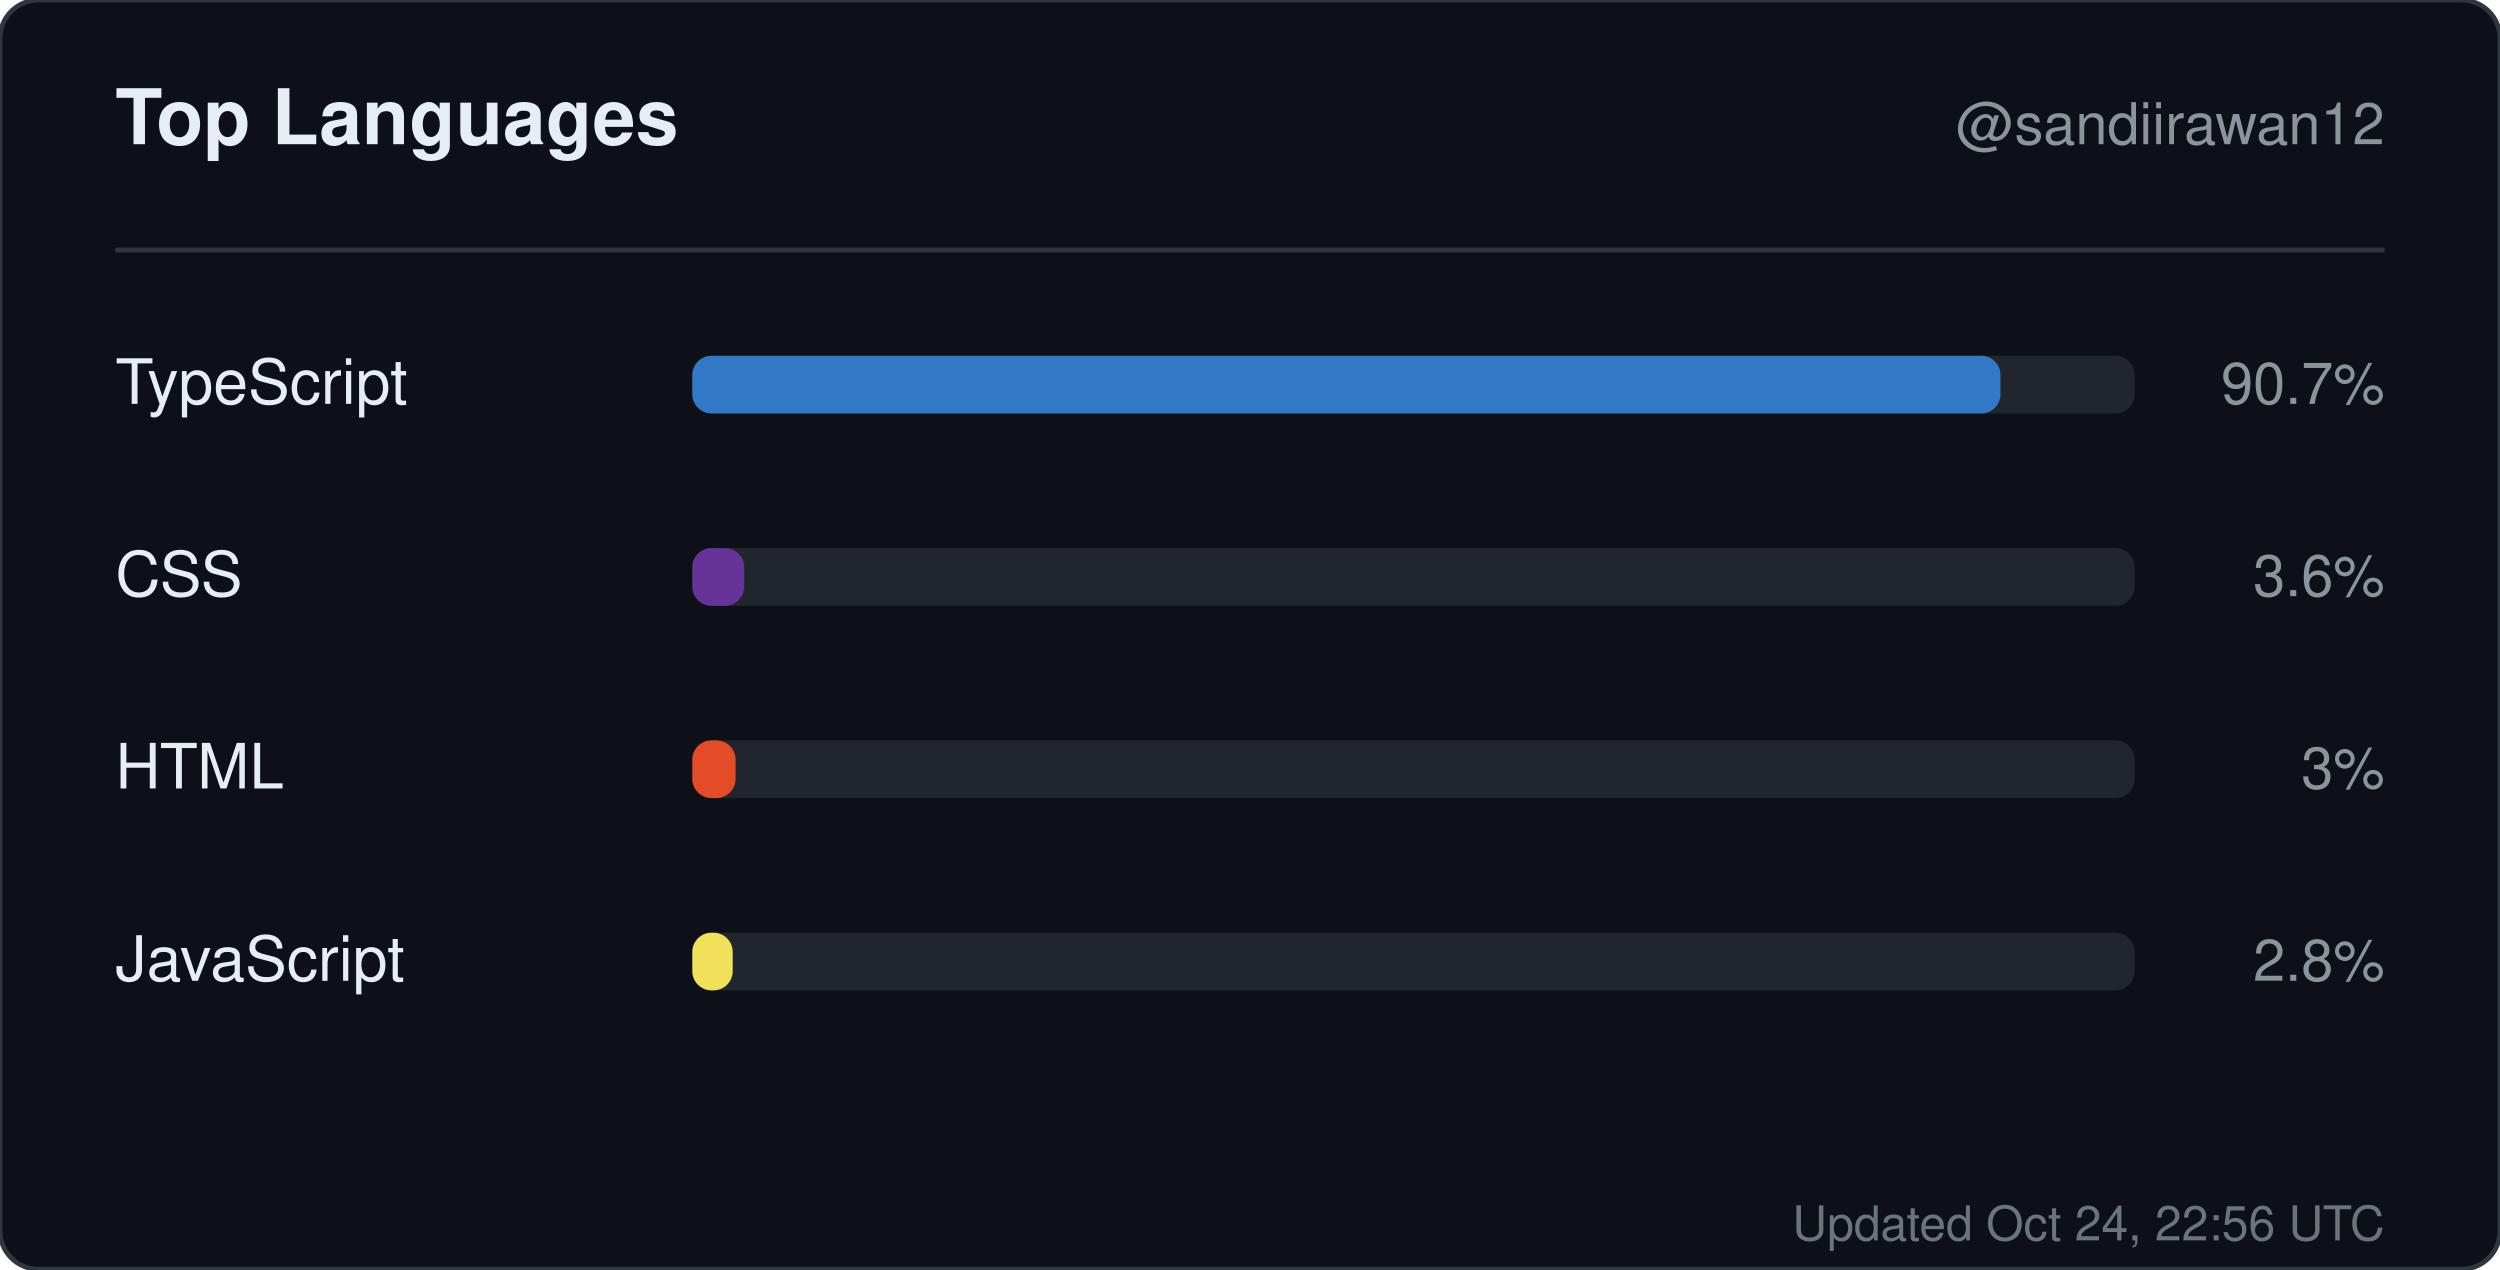
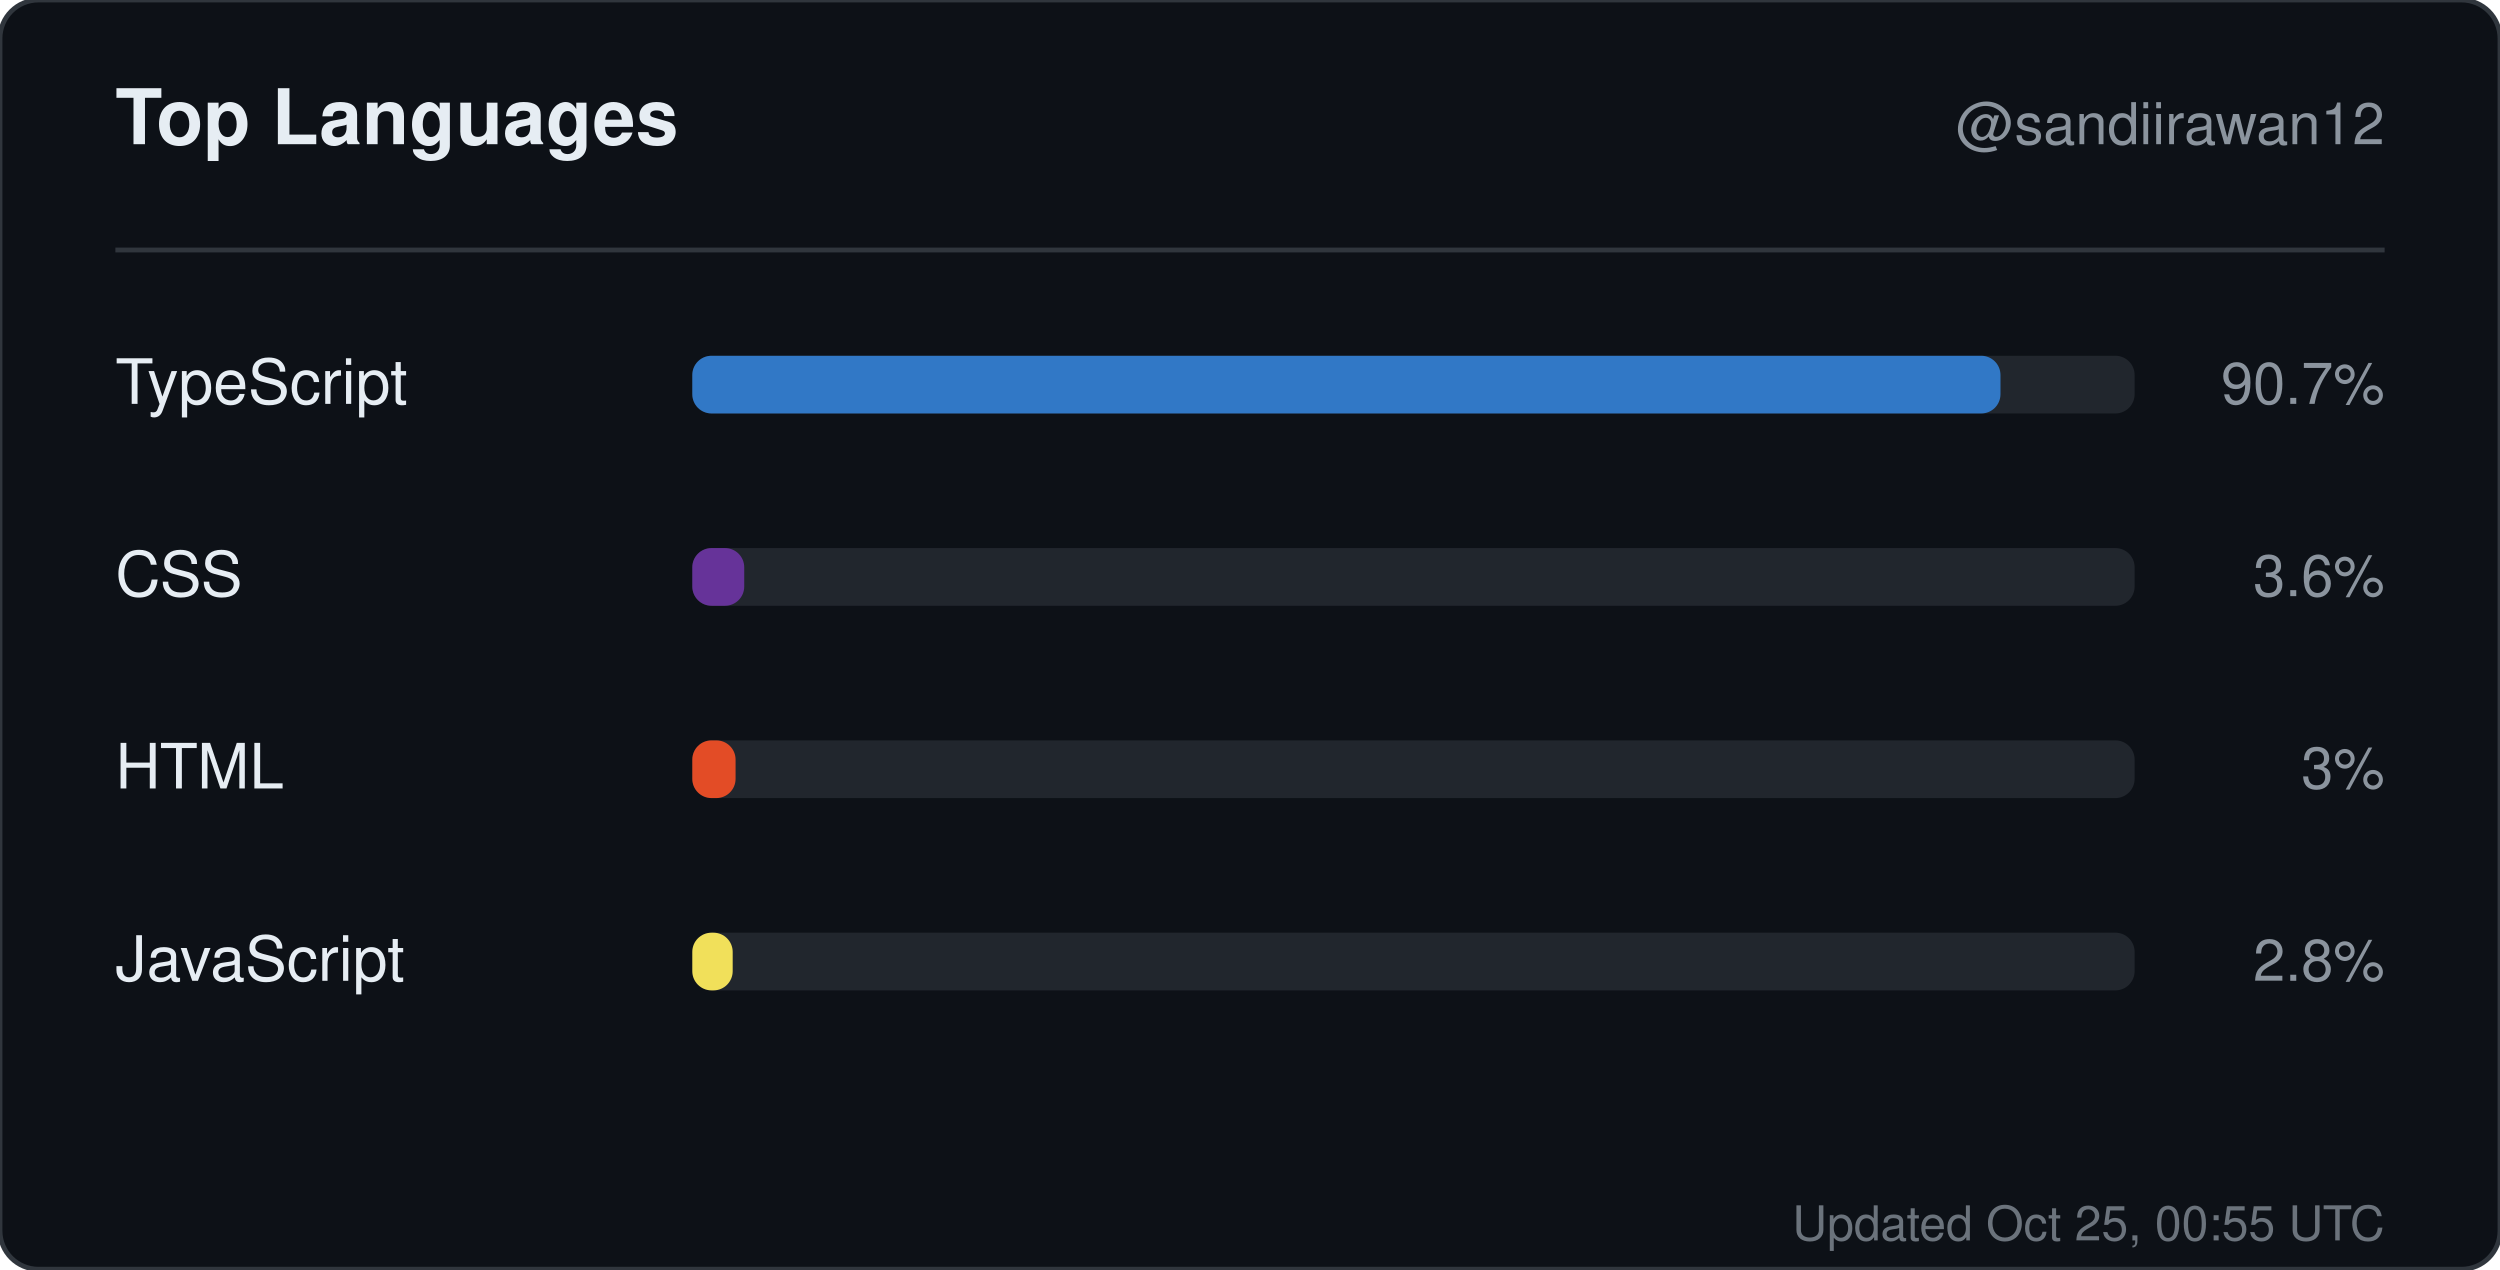
<svg xmlns="http://www.w3.org/2000/svg" width="520" height="264" viewBox="0 0 520 264" role="img" aria-label="Top languages for sandiirawan12">
  <rect width="520" height="264" rx="8" fill="#0d1117" stroke="#30363d" />
  <g font-family="-apple-system, BlinkMacSystemFont, Segoe UI, Helvetica, Arial, sans-serif">
    <text x="24" y="30" fill="#e6edf3" font-size="16" font-weight="700">Top Languages</text>
    <text x="496" y="30" fill="#8b949e" font-size="12" text-anchor="end">@sandiirawan12</text>
    <line x1="24" y1="52" x2="496" y2="52" stroke="#30363d" />
    <text x="24" y="84" fill="#e6edf3" font-size="13">TypeScript</text>
    <rect x="144" y="74" width="300" height="12" rx="4" fill="#21262d" />
    <rect x="144" y="74" width="272.1" height="12" rx="4" fill="#3178c6" />
    <text x="496" y="84" fill="#8b949e" font-size="12" text-anchor="end">90.7%</text>
    <text x="24" y="124" fill="#e6edf3" font-size="13">CSS</text>
    <rect x="144" y="114" width="300" height="12" rx="4" fill="#21262d" />
    <rect x="144" y="114" width="10.8" height="12" rx="4" fill="#663399" />
    <text x="496" y="124" fill="#8b949e" font-size="12" text-anchor="end">3.6%</text>
    <text x="24" y="164" fill="#e6edf3" font-size="13">HTML</text>
    <rect x="144" y="154" width="300" height="12" rx="4" fill="#21262d" />
    <rect x="144" y="154" width="9" height="12" rx="4" fill="#e34c26" />
    <text x="496" y="164" fill="#8b949e" font-size="12" text-anchor="end">3%</text>
    <text x="24" y="204" fill="#e6edf3" font-size="13">JavaScript</text>
    <rect x="144" y="194" width="300" height="12" rx="4" fill="#21262d" />
    <rect x="144" y="194" width="8.4" height="12" rx="4" fill="#f1e05a" />
    <text x="496" y="204" fill="#8b949e" font-size="12" text-anchor="end">2.8%</text>
-     <text x="496" y="258" fill="#8b949e" font-size="10" text-anchor="end" opacity="0.75">Updated Oct 24, 22:56 UTC</text>
+     <text x="496" y="258" fill="#8b949e" font-size="10" text-anchor="end" opacity="0.75">Updated Oct 25, 00:55 UTC</text>
  </g>
</svg>
